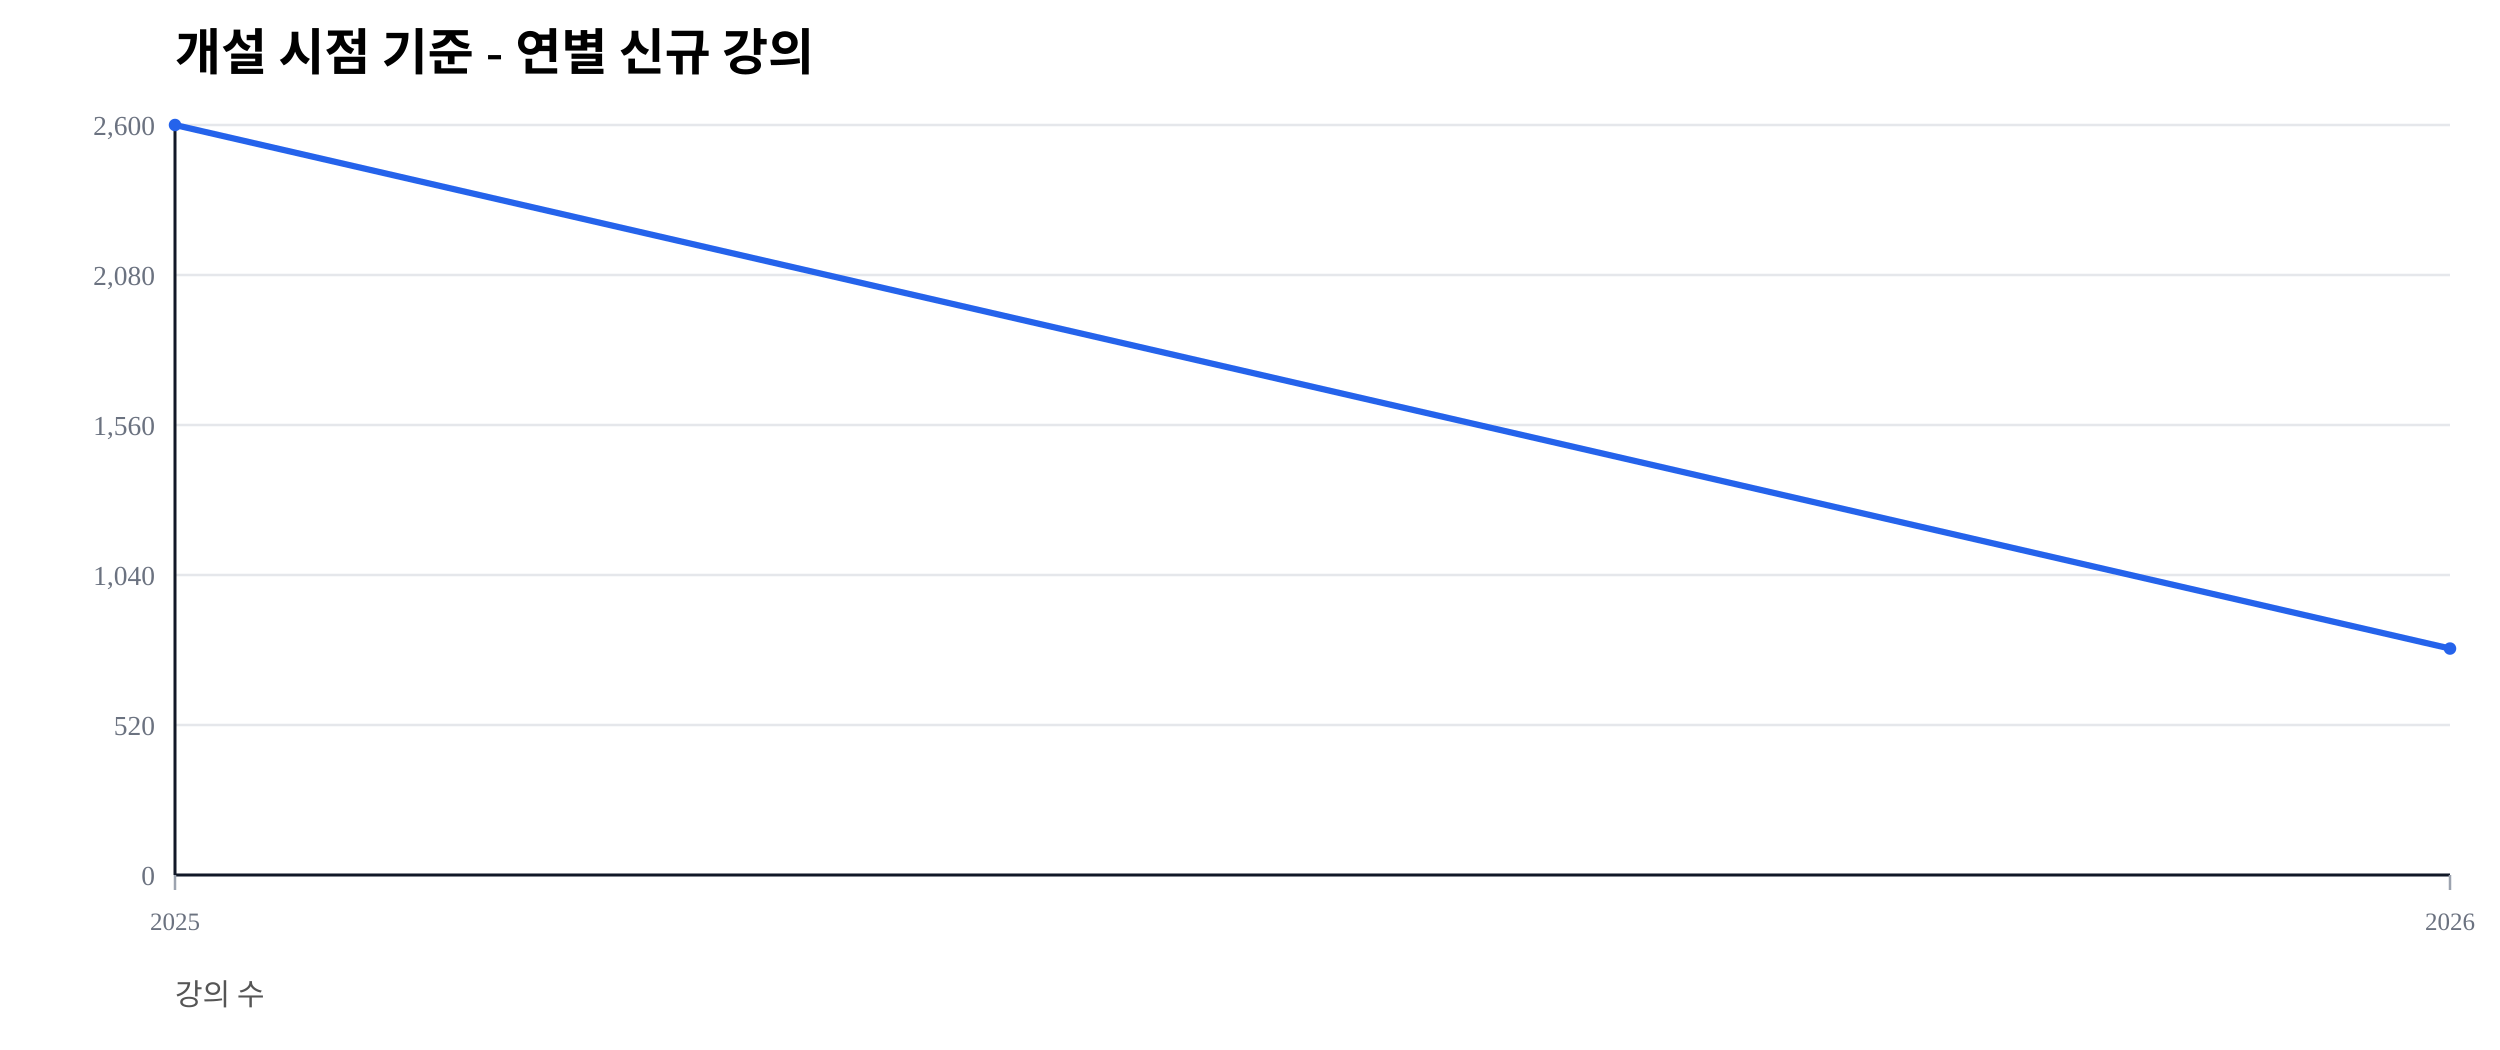
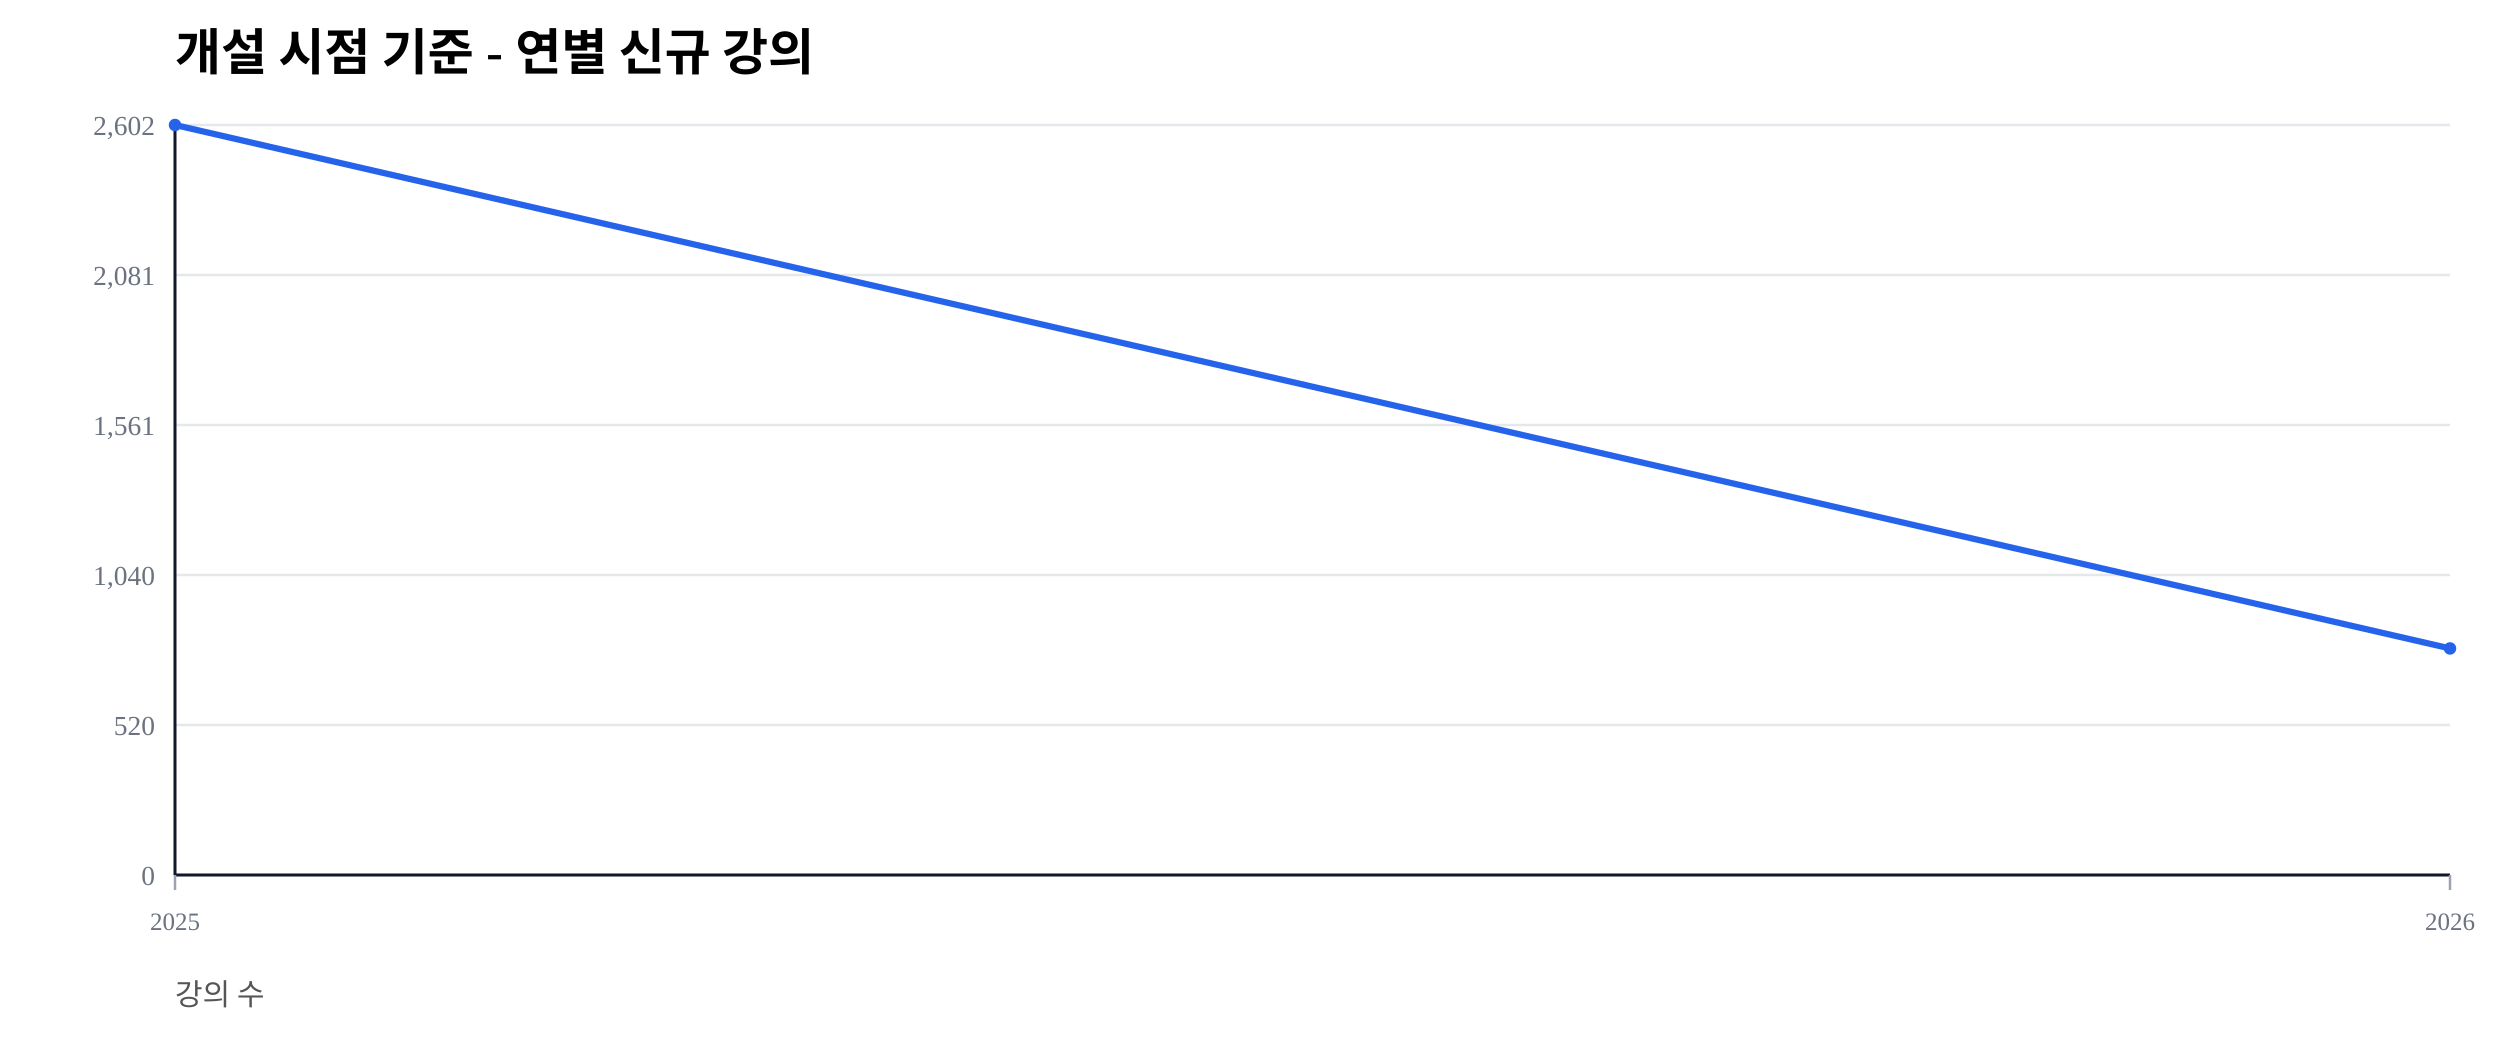
<svg xmlns="http://www.w3.org/2000/svg" width="1000" height="420" viewBox="0 0 1000 420">
  <rect width="100%" height="100%" fill="#ffffff" />
  <text x="70" y="28" font-size="20" font-weight="600">개설 시점 기준 - 연별 신규 강의</text>
  <text x="70" y="402" font-size="12" fill="#555">강의 수</text>
  <line x1="70" y1="350.00" x2="980" y2="350.00" stroke="#e5e7eb" stroke-width="1" />
  <text x="62" y="354.00" font-size="11" fill="#6b7280" text-anchor="end">0</text>
  <line x1="70" y1="290.00" x2="980" y2="290.00" stroke="#e5e7eb" stroke-width="1" />
  <text x="62" y="294.00" font-size="11" fill="#6b7280" text-anchor="end">520</text>
  <line x1="70" y1="230.00" x2="980" y2="230.00" stroke="#e5e7eb" stroke-width="1" />
  <text x="62" y="234.00" font-size="11" fill="#6b7280" text-anchor="end">1,040</text>
  <line x1="70" y1="170.00" x2="980" y2="170.00" stroke="#e5e7eb" stroke-width="1" />
-   <text x="62" y="174.00" font-size="11" fill="#6b7280" text-anchor="end">1,560</text>
+   <text x="62" y="174.00" font-size="11" fill="#6b7280" text-anchor="end">1,561</text>
  <line x1="70" y1="110.00" x2="980" y2="110.00" stroke="#e5e7eb" stroke-width="1" />
-   <text x="62" y="114.00" font-size="11" fill="#6b7280" text-anchor="end">2,080</text>
+   <text x="62" y="114.00" font-size="11" fill="#6b7280" text-anchor="end">2,081</text>
  <line x1="70" y1="50.00" x2="980" y2="50.00" stroke="#e5e7eb" stroke-width="1" />
-   <text x="62" y="54.00" font-size="11" fill="#6b7280" text-anchor="end">2,600</text>
+   <text x="62" y="54.00" font-size="11" fill="#6b7280" text-anchor="end">2,602</text>
  <line x1="70" y1="350" x2="980" y2="350" stroke="#111827" stroke-width="1.2" />
  <line x1="70" y1="50" x2="70" y2="350" stroke="#111827" stroke-width="1.2" />
  <line x1="70.00" y1="350" x2="70.00" y2="356" stroke="#9ca3af" stroke-width="1" />
  <text x="70.00" y="372" font-size="10" fill="#6b7280" text-anchor="middle">2025</text>
  <line x1="980.00" y1="350" x2="980.00" y2="356" stroke="#9ca3af" stroke-width="1" />
  <text x="980.00" y="372" font-size="10" fill="#6b7280" text-anchor="middle">2026</text>
-   <polyline fill="none" stroke="#2563eb" stroke-width="2.5" points="70.00,50.00 980.00,259.42" />
+   <polyline fill="none" stroke="#2563eb" stroke-width="2.5" points="70.00,50.00 980.00,259.38" />
  <circle cx="70.00" cy="50.00" r="2.5" fill="#2563eb" />
-   <circle cx="980.00" cy="259.42" r="2.5" fill="#2563eb" />
+   <circle cx="980.00" cy="259.38" r="2.5" fill="#2563eb" />
</svg>
